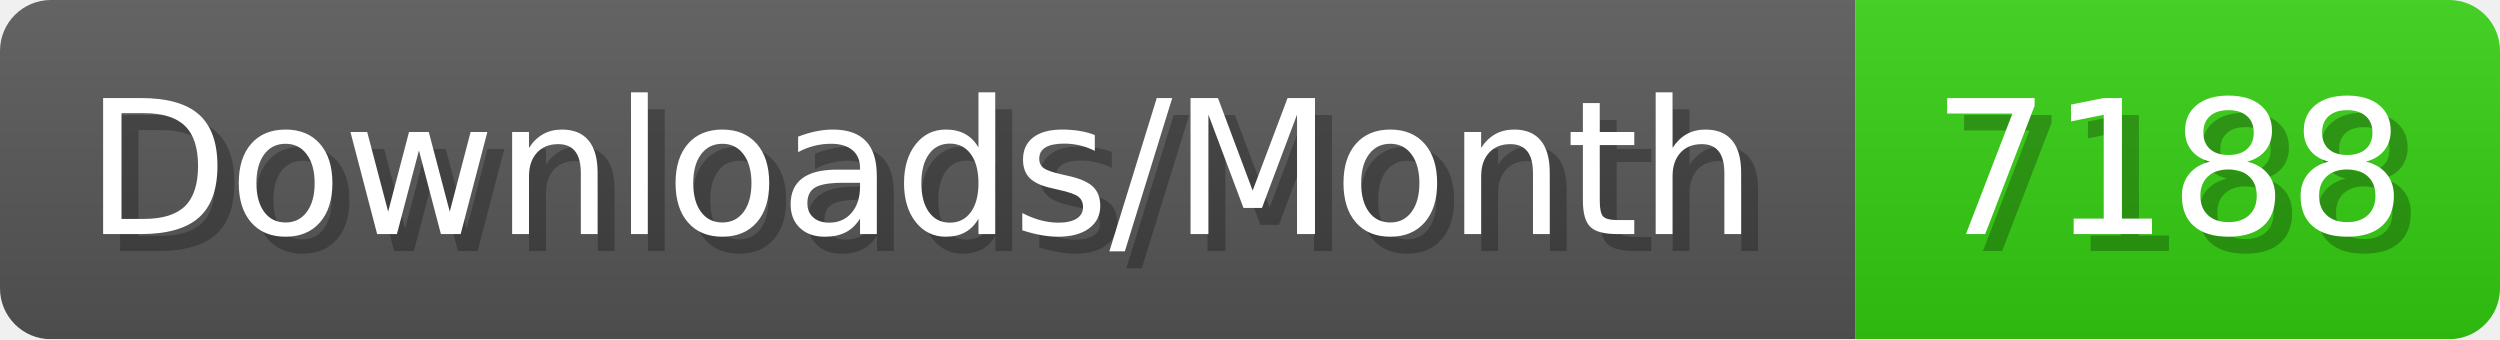
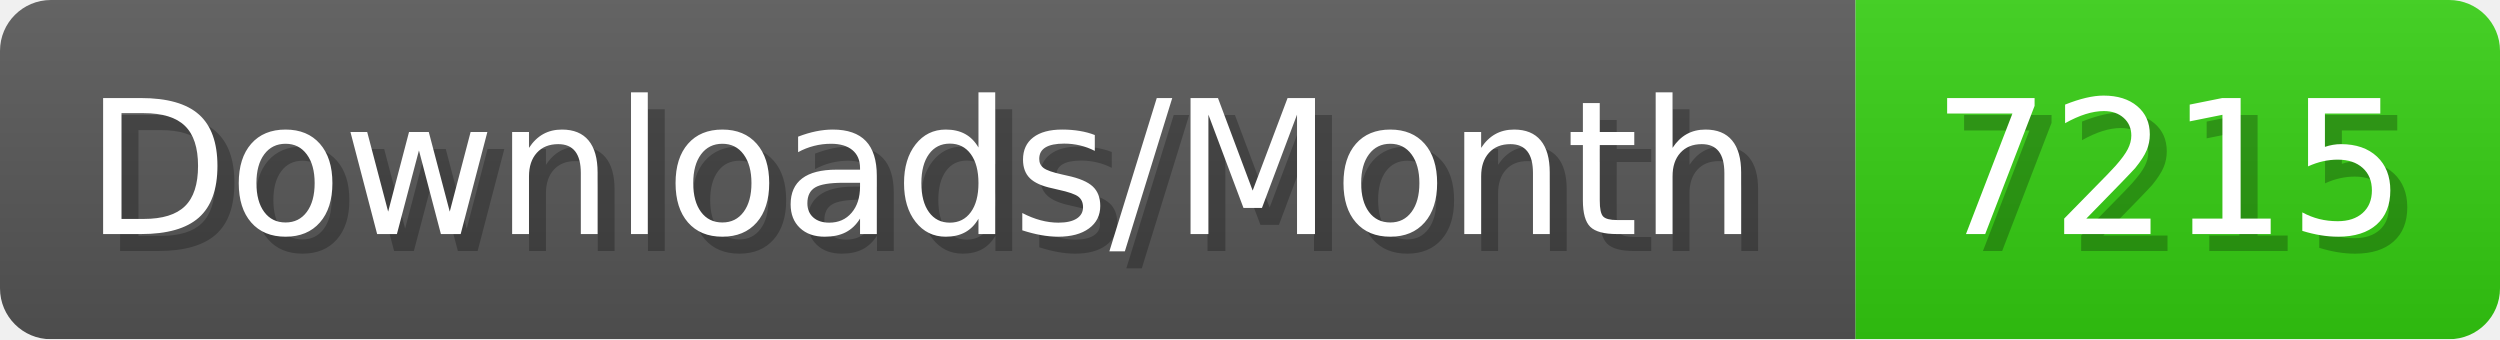
- <svg xmlns="http://www.w3.org/2000/svg" width="147.4" height="20" viewBox="0 0 1474 200" role="img" aria-label="Downloads/Month: 7188">
+ <svg xmlns="http://www.w3.org/2000/svg" width="147.4" height="20" viewBox="0 0 1474 200" role="img" aria-label="Downloads/Month: 7215">
  <linearGradient id="YlXUI" x2="0" y2="100%">
    <stop offset="0" stop-opacity=".1" stop-color="#EEE" />
    <stop offset="1" stop-opacity=".1" />
  </linearGradient>
  <mask id="JHhop">
    <rect width="1474" height="200" rx="30" fill="#FFF" />
  </mask>
  <g mask="url(#JHhop)">
    <rect width="1094" height="200" fill="#555" />
    <rect width="380" height="200" fill="#3C1" x="1094" />
    <rect width="1474" height="200" fill="url(#YlXUI)" />
  </g>
  <g aria-hidden="true" fill="#fff" text-anchor="start" font-family="Verdana,DejaVu Sans,sans-serif" font-size="110">
    <text x="60" y="148" textLength="994" fill="#000" opacity="0.25">Downloads/Month</text>
    <text x="50" y="138" textLength="994">Downloads/Month</text>
-     <text x="1149" y="148" textLength="280" fill="#000" opacity="0.25">7188</text>
-     <text x="1139" y="138" textLength="280">7188</text>
+     <text x="1149" y="148" textLength="280" fill="#000" opacity="0.25">7215</text>
+     <text x="1139" y="138" textLength="280">7215</text>
  </g>
</svg>
